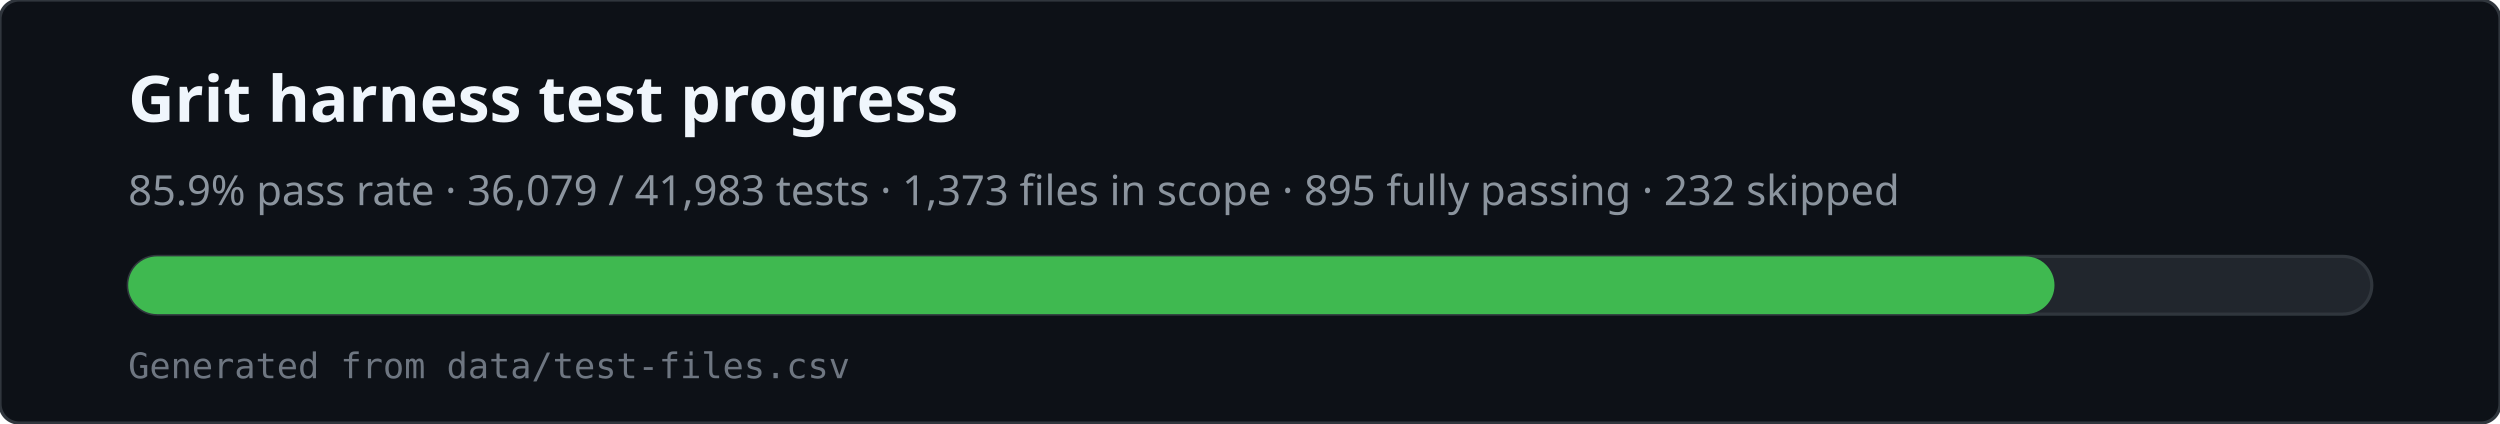
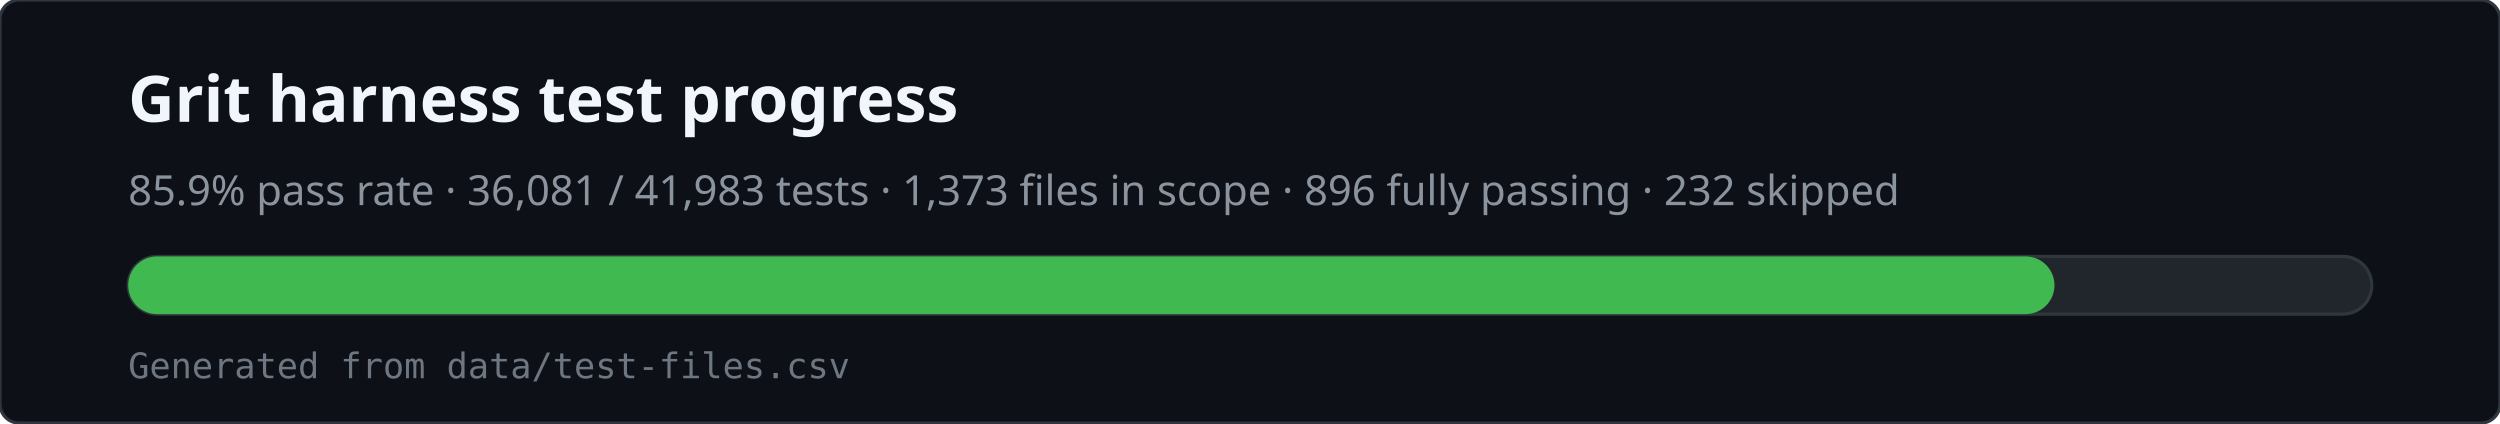
<svg xmlns="http://www.w3.org/2000/svg" viewBox="0 0 780 132" width="780" height="132" role="img" aria-labelledby="svg-title svg-desc">
  <rect x="0" y="0" width="780" height="132" rx="6" fill="#0d1117" stroke="#30363d" />
  <text x="40" y="38" fill="#f0f6fc" font-family="ui-sans-serif,system-ui,sans-serif" font-size="20" font-weight="600">Grit harness test progress</text>
-   <text x="40" y="64" fill="#8b949e" font-family="ui-sans-serif,system-ui,sans-serif" font-size="13">85.9% pass rate · 36,079 / 41,983 tests · 1,373 files in scope · 895 fully passing · 232 skipped</text>
+   <text x="40" y="64" fill="#8b949e" font-family="ui-sans-serif,system-ui,sans-serif" font-size="13">85.9% pass rate · 36,081 / 41,983 tests · 1,373 files in scope · 896 fully passing · 232 skipped</text>
  <rect x="40" y="80" width="700" height="18" rx="9" fill="#21262d" stroke="#30363d" />
  <rect x="40" y="80" width="601" height="18" rx="9" fill="#3fb950" />
  <text x="40" y="118" fill="#6e7681" font-family="ui-monospace,monospace" font-size="11">Generated from data/test-files.csv</text>
</svg>
